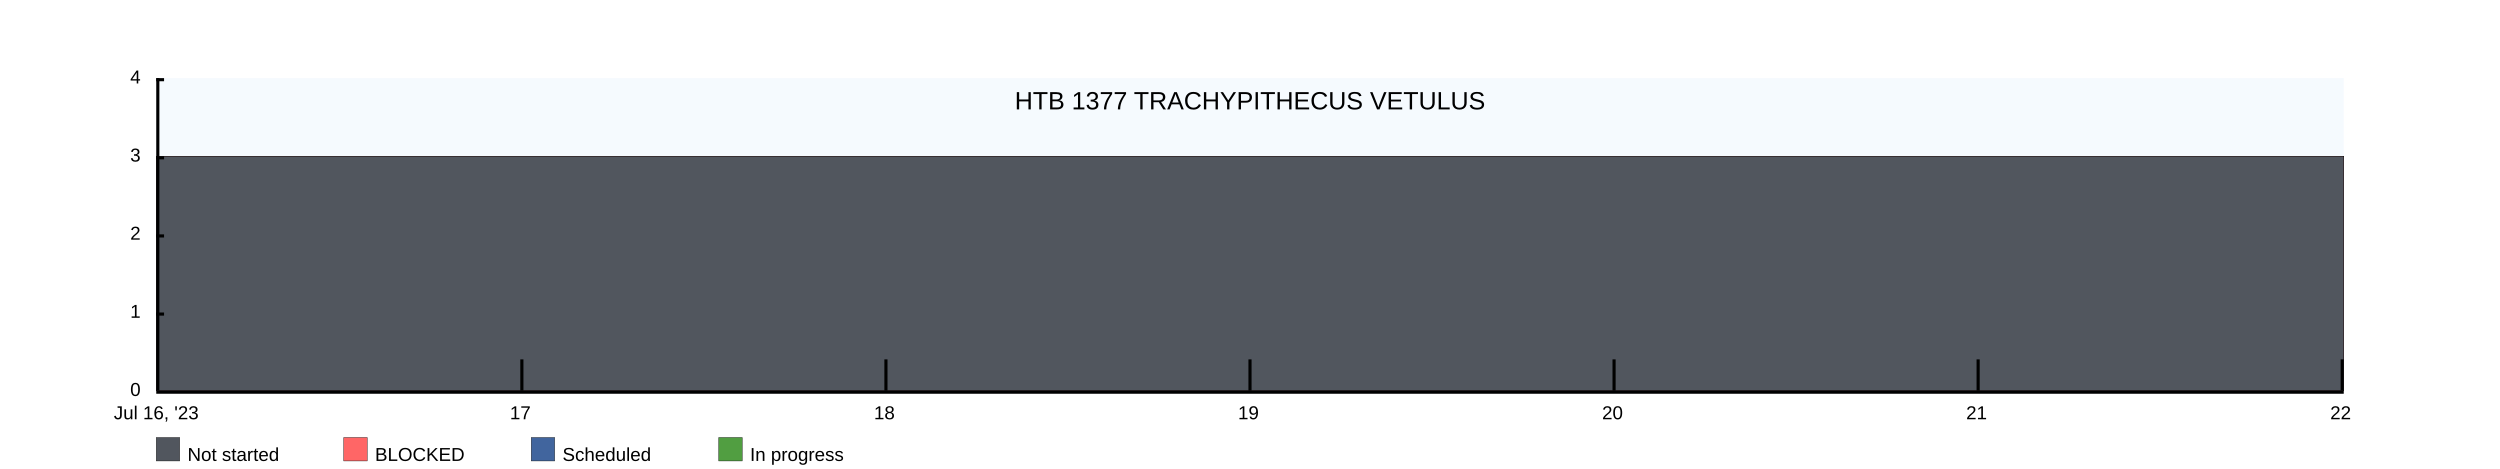
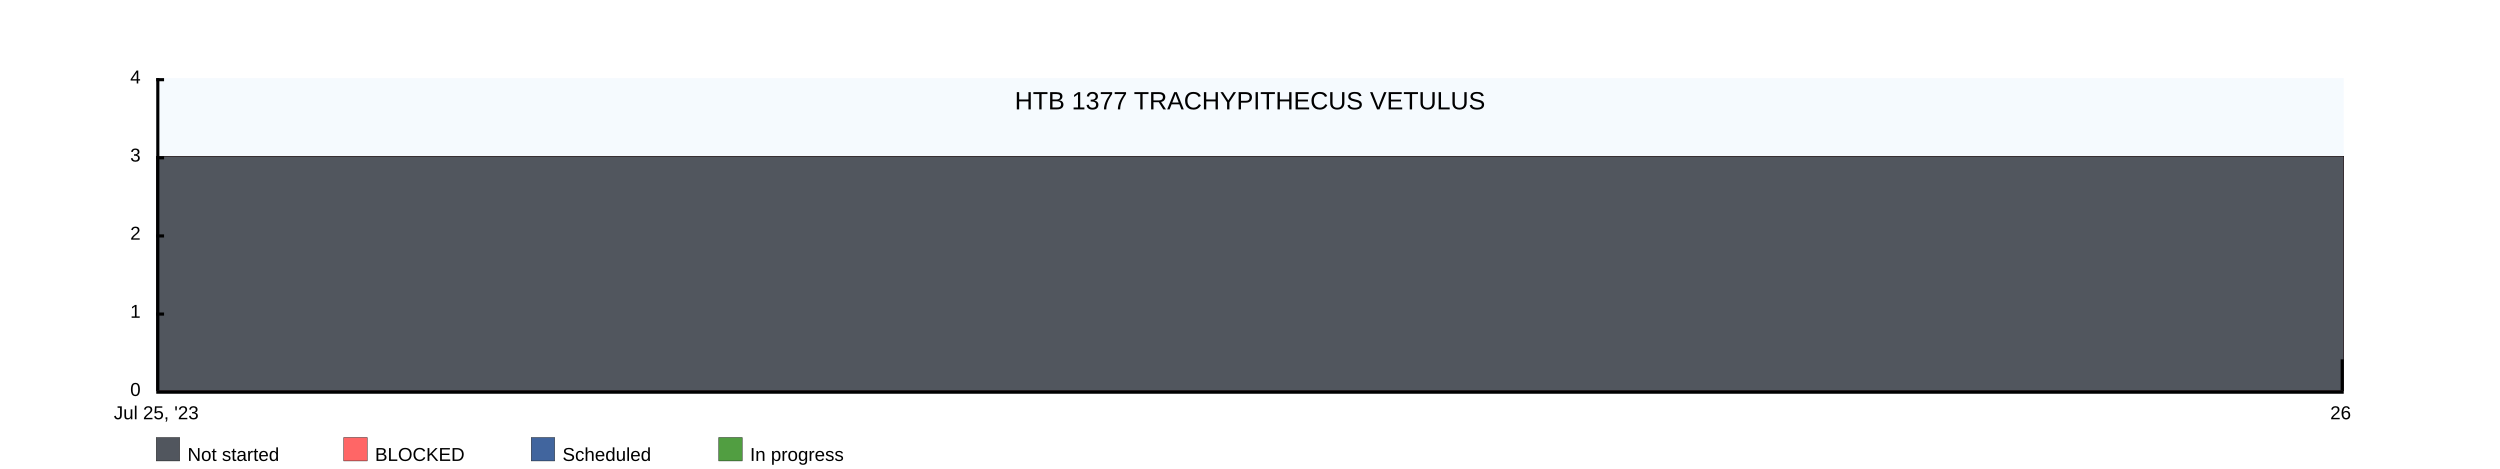
<svg xmlns="http://www.w3.org/2000/svg" width="1600" height="300">
  <rect x="100" y="50" width="1400" height="200" fill="rgba(221, 239, 250, .3)" />
  <clipPath id="theGraph">
    <rect x="100" y="50" width="1400" height="200" fill="black" />
  </clipPath>
  <rect x="100" y="280" width="15" height="15" fill="#51565E" stroke="black" stroke-width="0.25" />
  <text x="120" y="295" font-family="Arial" font-size="12" fill="black">Not started</text>
  <rect x="220" y="280" width="15" height="15" fill="#FF6666" stroke="black" stroke-width="0.25" />
  <text x="240" y="295" font-family="Arial" font-size="12" fill="black">BLOCKED</text>
  <rect x="340" y="280" width="15" height="15" fill="#41659E" stroke="black" stroke-width="0.25" />
  <text x="360" y="295" font-family="Arial" font-size="12" fill="black">Scheduled</text>
  <rect x="460" y="280" width="15" height="15" fill="#519E41" stroke="black" stroke-width="0.25" />
  <text x="480" y="295" font-family="Arial" font-size="12" fill="black">In progress</text>
-   <path d="M 100 100 M 100 100 C 100 100 333.333 100 333.333 100 C 333.333 100 566.667 100 566.667 100 C 566.667 100 800 100 800 100 C 800 100 1033.333 100 1033.333 100 C 1033.333 100 1266.667 100 1266.667 100 C 1266.667 100 1500 100 1500 100 C 1500 100 1500 250 1500 250 C 1500 250 100 250 100 250 Z" fill="#519E41" stroke="black" stroke-width="0.25" />
-   <path d="M 100 100 M 100 100 C 100 100 333.333 100 333.333 100 C 333.333 100 566.667 100 566.667 100 C 566.667 100 800 100 800 100 C 800 100 1033.333 100 1033.333 100 C 1033.333 100 1266.667 100 1266.667 100 C 1266.667 100 1500 100 1500 100 C 1500 100 1500 250 1500 250 C 1500 250 100 250 100 250 Z" fill="#41659E" stroke="black" stroke-width="0.25" />
-   <path d="M 100 100 M 100 100 C 100 100 333.333 100 333.333 100 C 333.333 100 566.667 100 566.667 100 C 566.667 100 800 100 800 100 C 800 100 1033.333 100 1033.333 100 C 1033.333 100 1266.667 100 1266.667 100 C 1266.667 100 1500 100 1500 100 C 1500 100 1500 250 1500 250 C 1500 250 100 250 100 250 Z" fill="#FF6666" stroke="black" stroke-width="0.25" />
-   <path d="M 100 100 M 100 100 C 100 100 333.333 100 333.333 100 C 333.333 100 566.667 100 566.667 100 C 566.667 100 800 100 800 100 C 800 100 1033.333 100 1033.333 100 C 1033.333 100 1266.667 100 1266.667 100 C 1266.667 100 1500 100 1500 100 C 1500 100 1500 250 1500 250 C 1500 250 100 250 100 250 Z" fill="#51565E" stroke="black" stroke-width="0.25" />
+   <path d="M 100 100 M 100 100 C 100 100 1500 100 1500 100 C 1500 100 1500 250 1500 250 C 1500 250 100 250 100 250 Z" fill="#519E41" stroke="black" stroke-width="0.25" />
+   <path d="M 100 100 M 100 100 C 100 100 1500 100 1500 100 C 1500 100 1500 250 1500 250 C 1500 250 100 250 100 250 Z" fill="#41659E" stroke="black" stroke-width="0.25" />
+   <path d="M 100 100 M 100 100 C 100 100 1500 100 1500 100 C 1500 100 1500 250 1500 250 C 1500 250 100 250 100 250 Z" fill="#FF6666" stroke="black" stroke-width="0.25" />
+   <path d="M 100 100 M 100 100 C 100 100 1500 100 1500 100 C 1500 100 1500 250 1500 250 C 1500 250 100 250 100 250 Z" fill="#51565E" stroke="black" stroke-width="0.25" />
  <text x="800" y="70" font-family="Arial" font-size="16" fill="black" text-anchor="middle" alignment-baseline="middle">HTB 1377 TRACHYPITHECUS VETULUS</text>
  <rect x="100" y="250" width="1400" height="2" fill="black" />
  <rect x="100" y="50" width="5" height="2" fill="black" />
  <rect x="100" y="100" width="5" height="2" fill="black" />
  <rect x="100" y="150" width="5" height="2" fill="black" />
  <rect x="100" y="200" width="5" height="2" fill="black" />
  <text x="90" y="50" font-family="Arial" font-size="12" fill="black" text-anchor="end" dominant-baseline="middle">4</text>
  <text x="90" y="100" font-family="Arial" font-size="12" fill="black" text-anchor="end" dominant-baseline="middle">3</text>
  <text x="90" y="150" font-family="Arial" font-size="12" fill="black" text-anchor="end" dominant-baseline="middle">2</text>
  <text x="90" y="200" font-family="Arial" font-size="12" fill="black" text-anchor="end" dominant-baseline="middle">1</text>
  <text x="90" y="250" font-family="Arial" font-size="12" fill="black" text-anchor="end" dominant-baseline="middle">0</text>
-   <text x="100" y="260" font-family="Arial" fill="black" text-anchor="middle" dominant-baseline="hanging">Jul 16, '23</text>
-   <text x="333" y="260" font-family="Arial" fill="black" text-anchor="middle" dominant-baseline="hanging">17</text>
-   <text x="566" y="260" font-family="Arial" fill="black" text-anchor="middle" dominant-baseline="hanging">18</text>
-   <text x="799" y="260" font-family="Arial" fill="black" text-anchor="middle" dominant-baseline="hanging">19</text>
-   <text x="1032" y="260" font-family="Arial" fill="black" text-anchor="middle" dominant-baseline="hanging">20</text>
-   <text x="1265" y="260" font-family="Arial" fill="black" text-anchor="middle" dominant-baseline="hanging">21</text>
-   <text x="1498" y="260" font-family="Arial" fill="black" text-anchor="middle" dominant-baseline="hanging">22</text>
+   <text x="100" y="260" font-family="Arial" fill="black" text-anchor="middle" dominant-baseline="hanging">Jul 25, '23</text>
+   <text x="1498" y="260" font-family="Arial" fill="black" text-anchor="middle" dominant-baseline="hanging">26</text>
  <rect x="100" y="50" width="2" height="200" fill="black" />
-   <rect x="333" y="230" width="2" height="20" fill="black" />
-   <rect x="566" y="230" width="2" height="20" fill="black" />
-   <rect x="799" y="230" width="2" height="20" fill="black" />
-   <rect x="1032" y="230" width="2" height="20" fill="black" />
-   <rect x="1265" y="230" width="2" height="20" fill="black" />
  <rect x="1498" y="230" width="2" height="20" fill="black" />
</svg>
